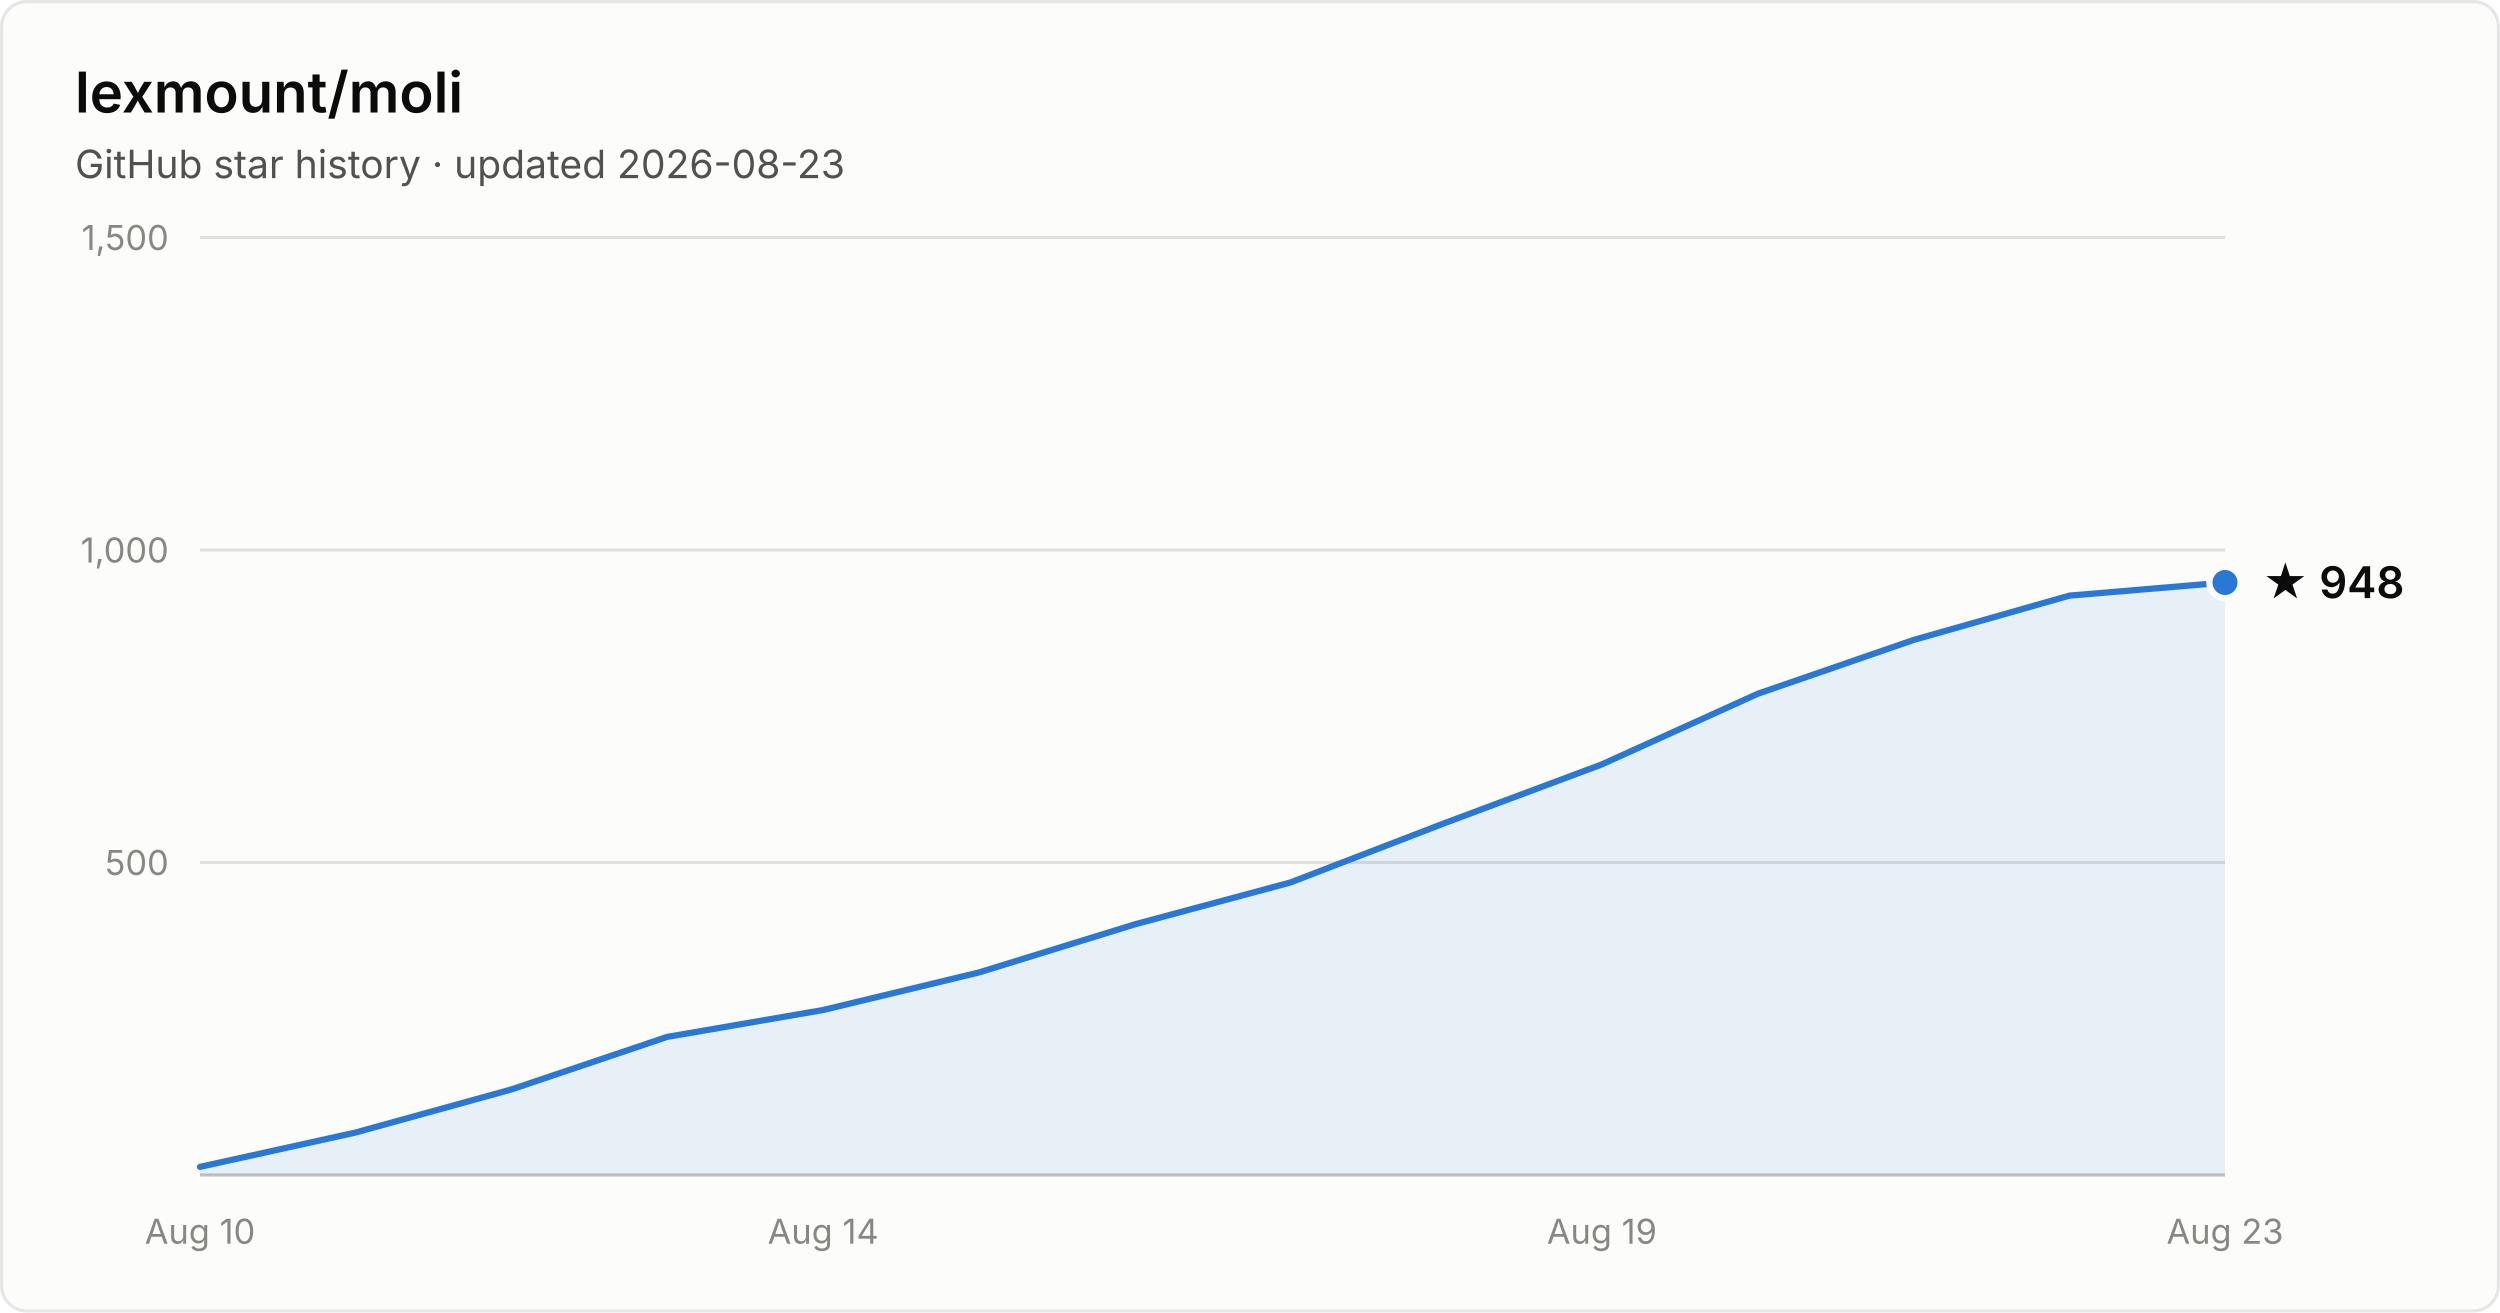
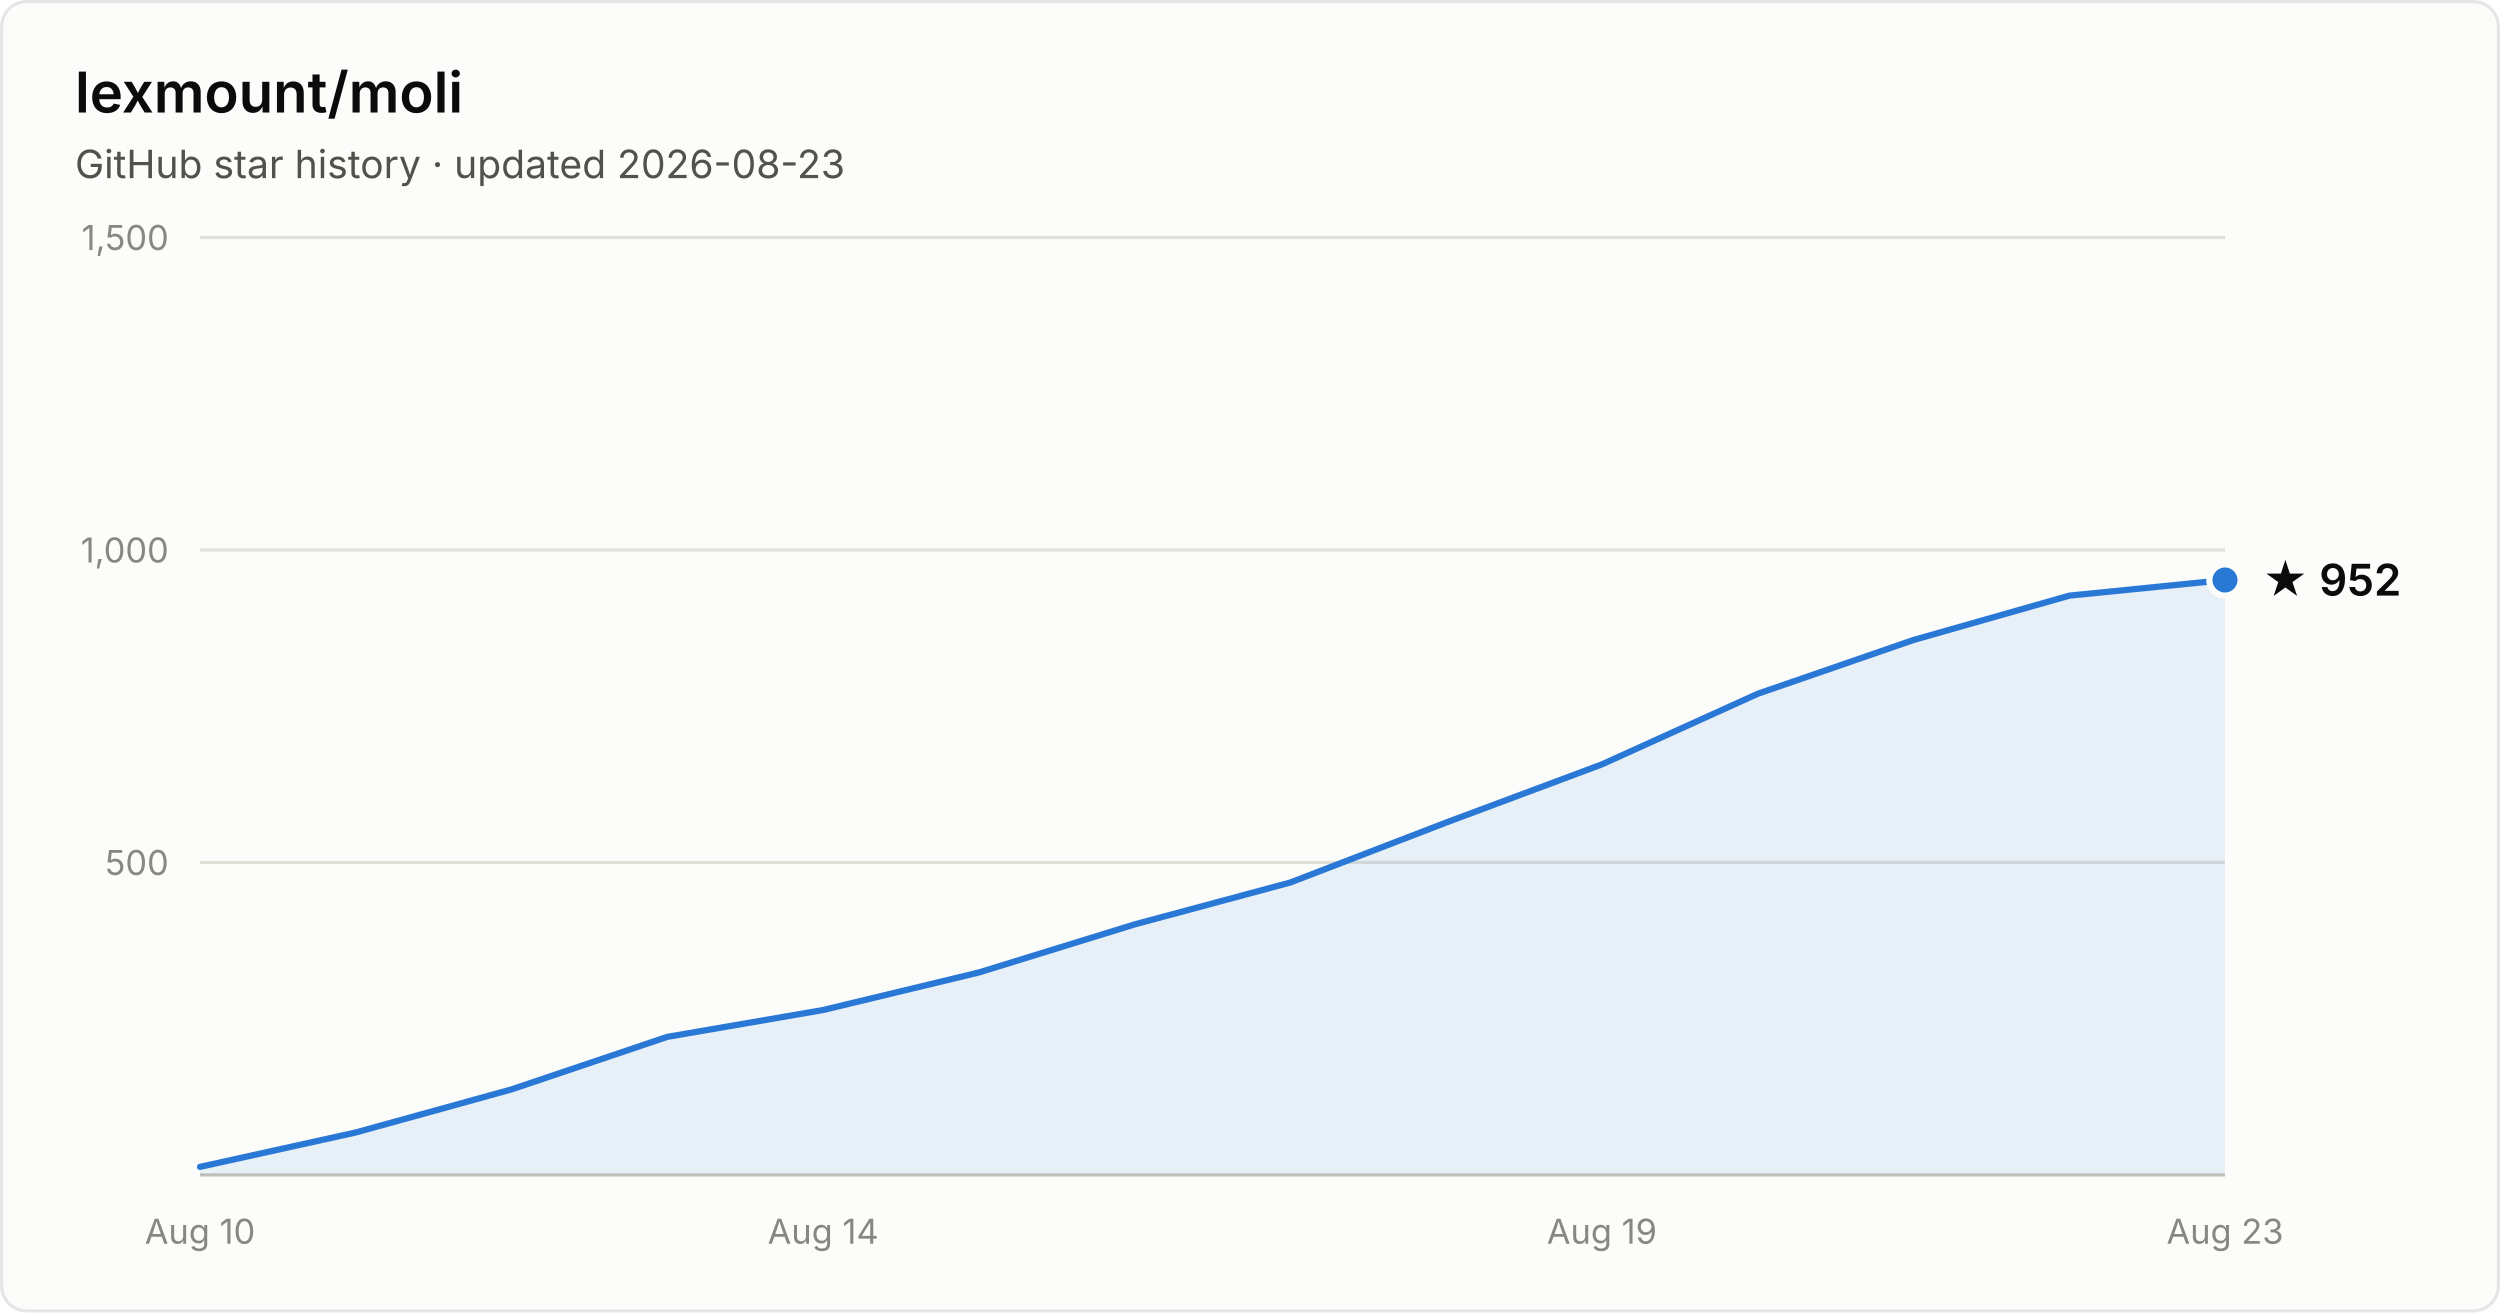
- <svg xmlns="http://www.w3.org/2000/svg" width="800" height="420" viewBox="0 0 800 420" font-family="system-ui, -apple-system, Segoe UI, sans-serif" role="img" aria-label="Star history of lexmount/moli: 948 stars as of 2026-08-23">
+ <svg xmlns="http://www.w3.org/2000/svg" width="800" height="420" viewBox="0 0 800 420" font-family="system-ui, -apple-system, Segoe UI, sans-serif" role="img" aria-label="Star history of lexmount/moli: 952 stars as of 2026-08-23">
  <rect x="0.5" y="0.5" width="799" height="419" rx="8" fill="#fcfcfb" stroke="rgba(11,11,11,0.10)" />
  <text x="24" y="36" fill="#0b0b0b" font-size="18" font-weight="600">lexmount/moli</text>
  <text x="24" y="57" fill="#52514e" font-size="12.5">GitHub star history · updated 2026-08-23</text>
  <line x1="64" y1="276.0" x2="712" y2="276.0" stroke="#e1e0d9" stroke-width="1" />
  <text x="54" y="280.0" text-anchor="end" fill="#898781" font-size="11" style="font-variant-numeric:tabular-nums">500</text>
  <line x1="64" y1="176.0" x2="712" y2="176.0" stroke="#e1e0d9" stroke-width="1" />
  <text x="54" y="180.0" text-anchor="end" fill="#898781" font-size="11" style="font-variant-numeric:tabular-nums">1,000</text>
  <line x1="64" y1="76.0" x2="712" y2="76.0" stroke="#e1e0d9" stroke-width="1" />
  <text x="54" y="80.0" text-anchor="end" fill="#898781" font-size="11" style="font-variant-numeric:tabular-nums">1,500</text>
  <line x1="64" y1="376" x2="712" y2="376" stroke="#c3c2b7" stroke-width="1" />
  <text x="64.0" y="398" text-anchor="middle" fill="#898781" font-size="11" style="font-variant-numeric:tabular-nums">Aug 10</text>
  <text x="263.4" y="398" text-anchor="middle" fill="#898781" font-size="11" style="font-variant-numeric:tabular-nums">Aug 14</text>
  <text x="512.6" y="398" text-anchor="middle" fill="#898781" font-size="11" style="font-variant-numeric:tabular-nums">Aug 19</text>
  <text x="712.0" y="398" text-anchor="middle" fill="#898781" font-size="11" style="font-variant-numeric:tabular-nums">Aug 23</text>
-   <path d="M64.0 373.4 L113.8 362.4 L163.7 348.6 L213.5 331.8 L263.4 323.2 L313.2 311.2 L363.1 295.8 L412.9 282.4 L462.8 263.2 L512.6 244.6 L562.5 222.0 L612.3 204.8 L662.2 190.6 L712.0 186.4 L712.0 376 L64.0 376 Z" fill="#2a78d6" fill-opacity="0.1" />
-   <path d="M64.0 373.4 L113.8 362.4 L163.7 348.6 L213.5 331.8 L263.4 323.2 L313.2 311.2 L363.1 295.8 L412.9 282.4 L462.8 263.2 L512.6 244.6 L562.5 222.0 L612.3 204.8 L662.2 190.6 L712.0 186.4" fill="none" stroke="#2a78d6" stroke-width="2" stroke-linejoin="round" stroke-linecap="round" />
-   <circle cx="712.0" cy="186.4" r="5" fill="#2a78d6" stroke="#fcfcfb" stroke-width="2" />
-   <text x="724.0" y="191.4" fill="#0b0b0b" font-size="14" font-weight="600">★ 948</text>
+   <path d="M64.0 373.4 L113.8 362.4 L163.7 348.6 L213.5 331.8 L263.4 323.2 L313.2 311.2 L363.1 295.8 L412.9 282.4 L462.8 263.2 L512.6 244.6 L562.5 222.0 L612.3 204.8 L662.2 190.6 L712.0 185.6 L712.0 376 L64.0 376 Z" fill="#2a78d6" fill-opacity="0.1" />
+   <path d="M64.0 373.4 L113.8 362.4 L163.7 348.6 L213.5 331.8 L263.4 323.2 L313.2 311.2 L363.1 295.8 L412.9 282.4 L462.8 263.2 L512.6 244.6 L562.5 222.0 L612.3 204.8 L662.2 190.6 L712.0 185.6" fill="none" stroke="#2a78d6" stroke-width="2" stroke-linejoin="round" stroke-linecap="round" />
+   <circle cx="712.0" cy="185.6" r="5" fill="#2a78d6" stroke="#fcfcfb" stroke-width="2" />
+   <text x="724.0" y="190.6" fill="#0b0b0b" font-size="14" font-weight="600">★ 952</text>
</svg>
